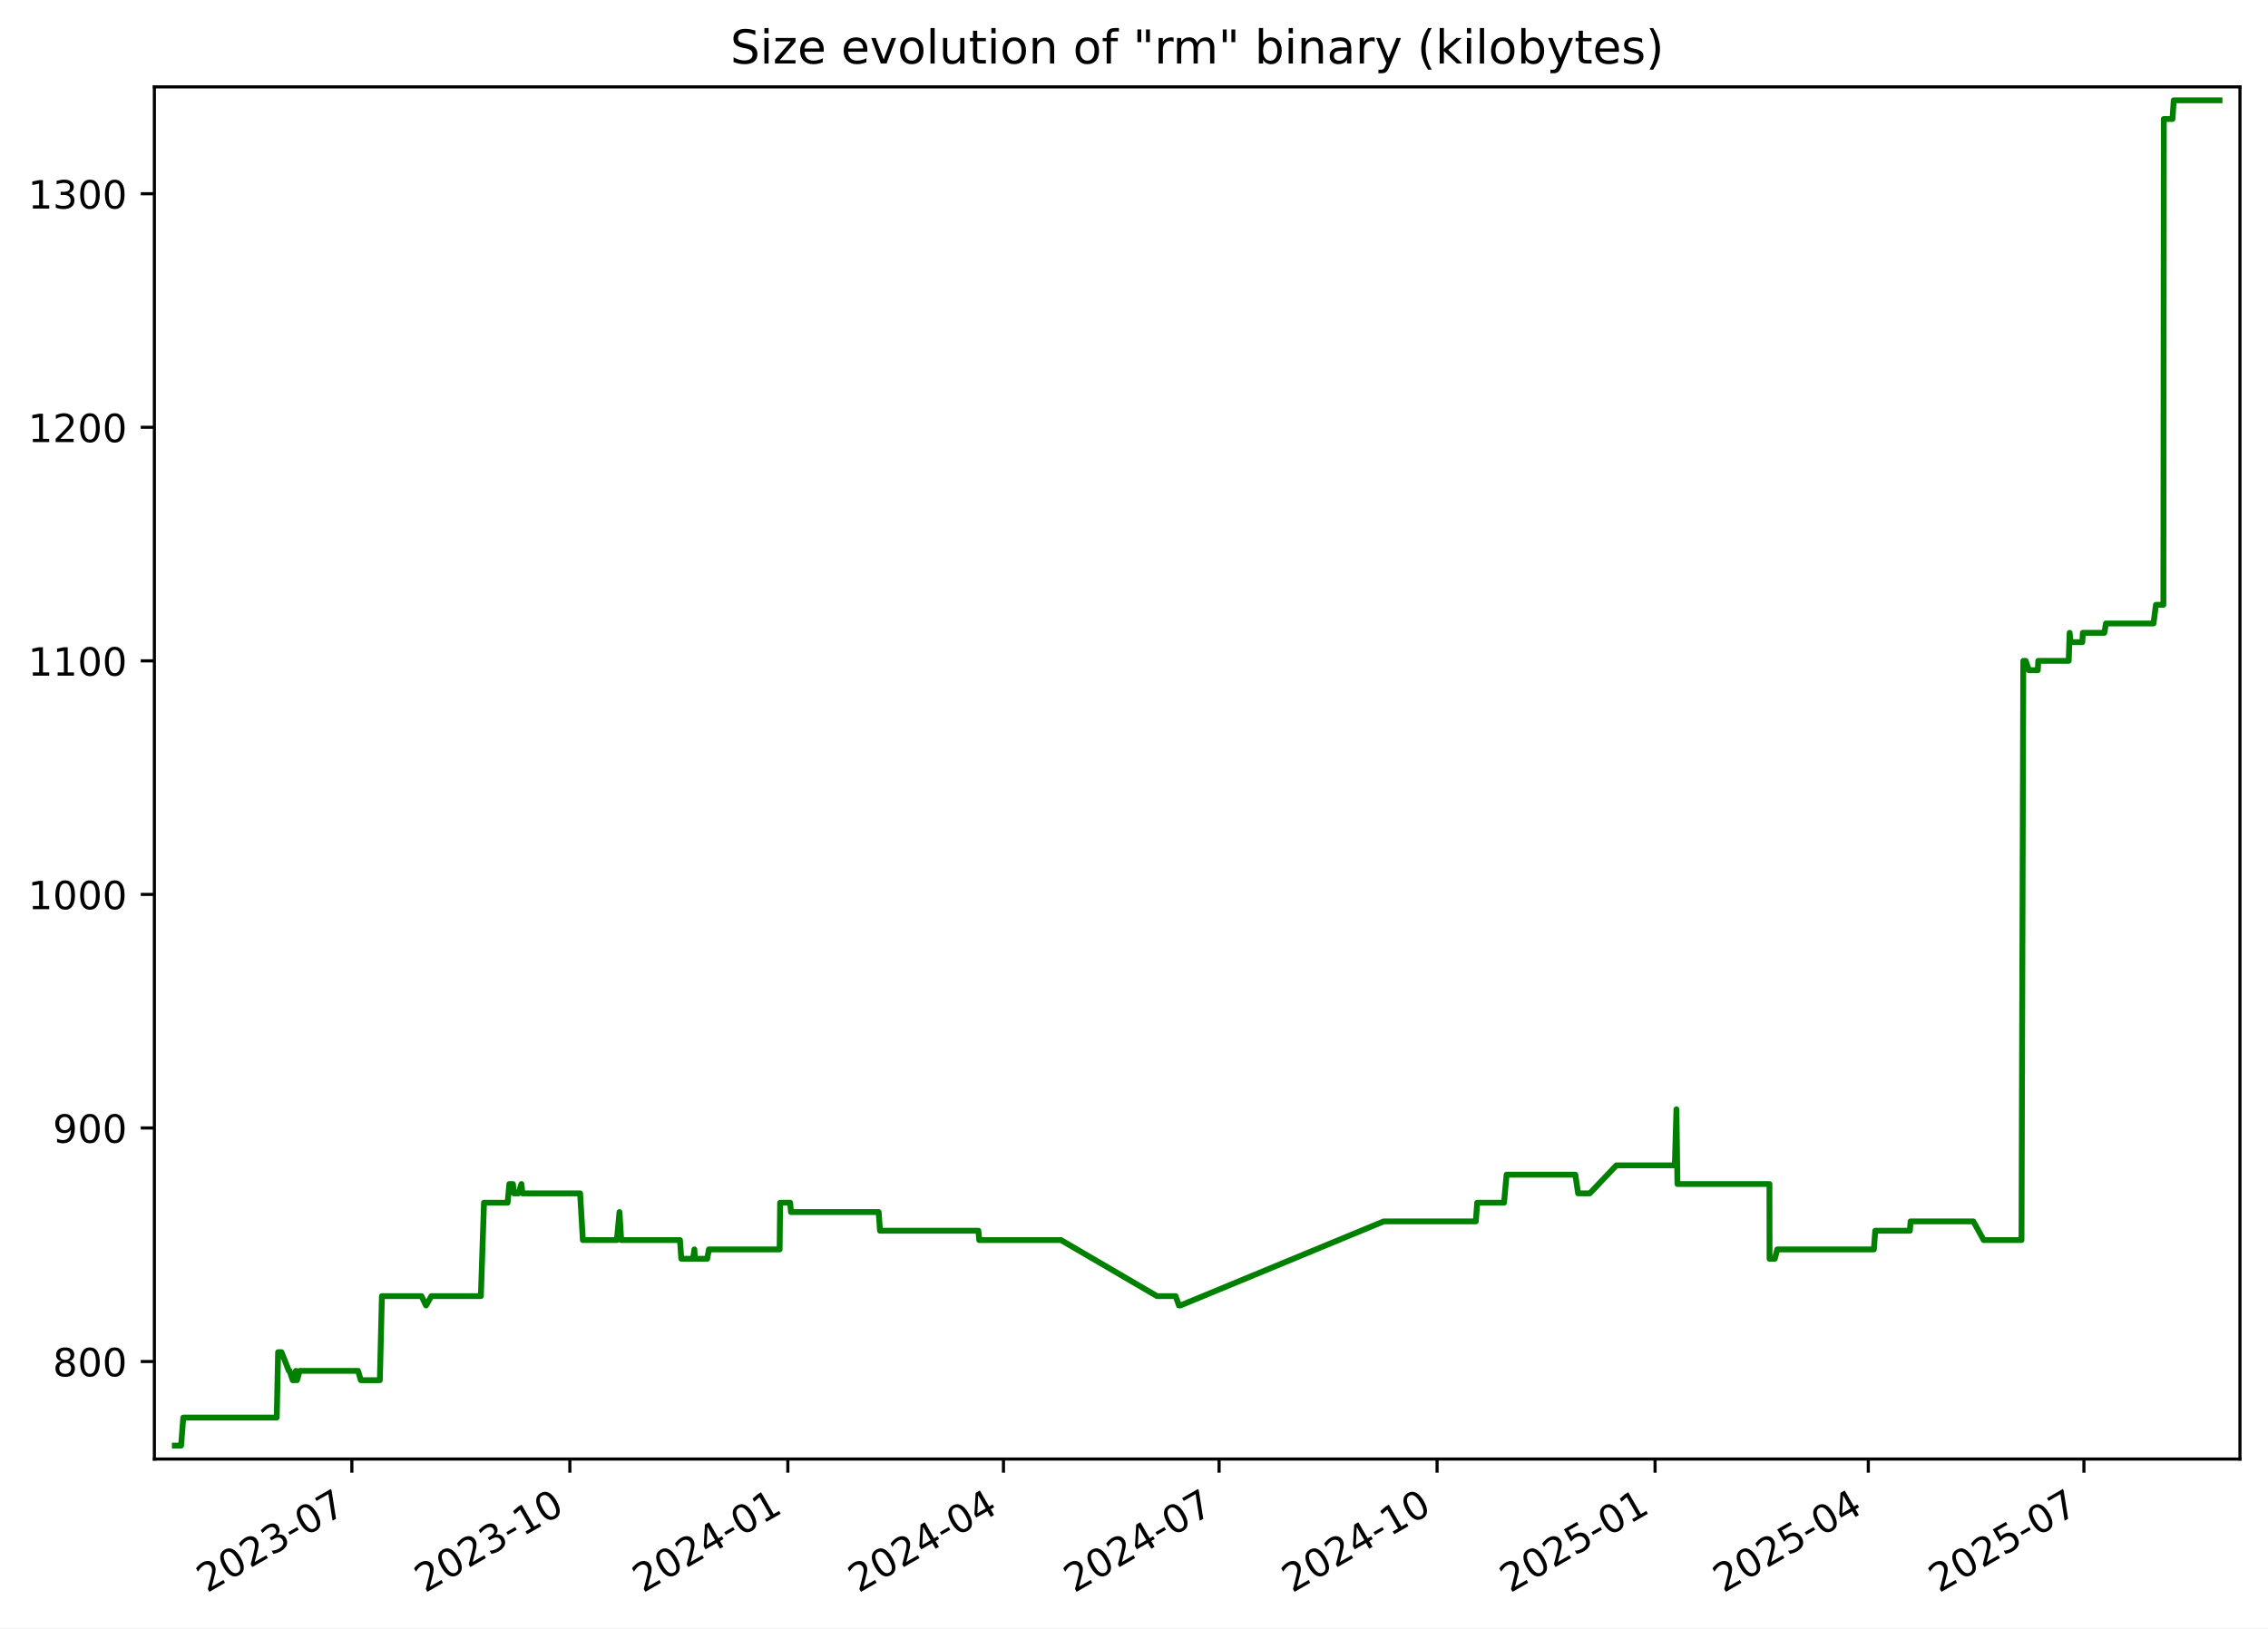
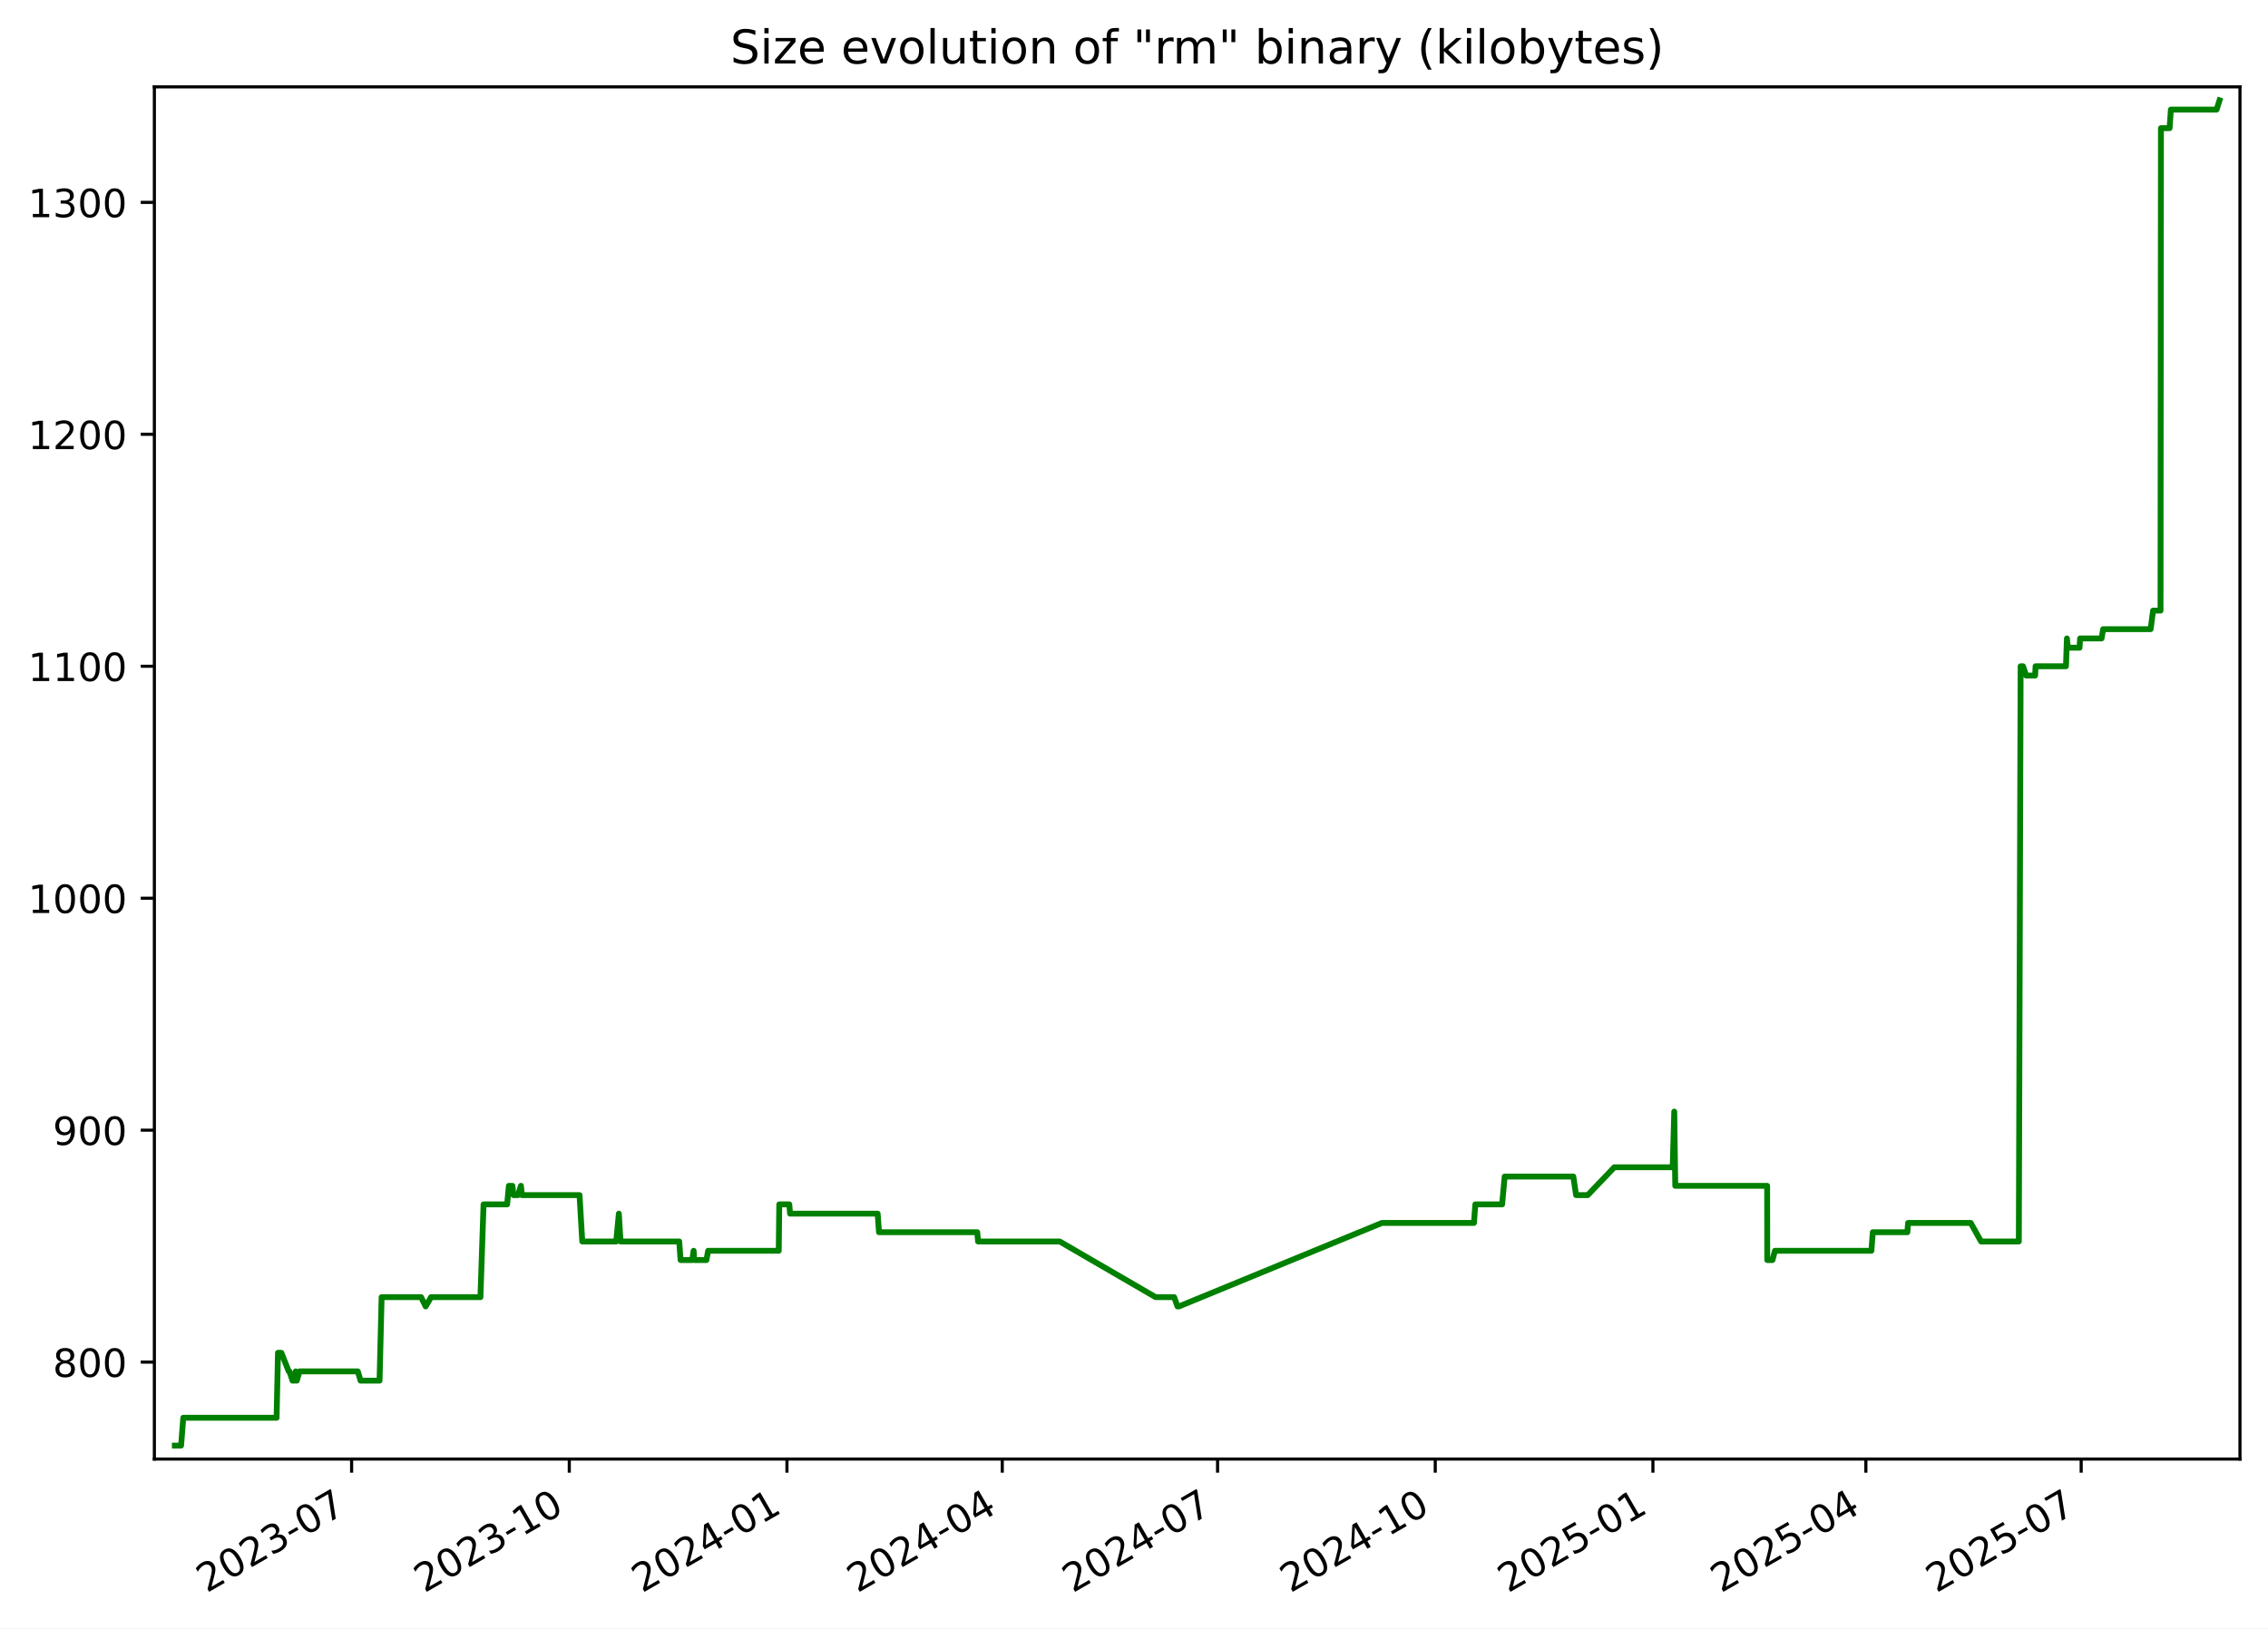
<svg xmlns="http://www.w3.org/2000/svg" xmlns:xlink="http://www.w3.org/1999/xlink" width="582.53pt" height="418.303pt" viewBox="0 0 582.53 418.303" version="1.1">
  <defs>
    <style type="text/css">*{stroke-linejoin: round; stroke-linecap: butt}</style>
  </defs>
  <g id="figure_1">
    <g id="patch_1">
      <path d="M -0 418.303  L 582.53 418.303  L 582.53 0  L -0 0  z " style="fill: #ffffff" />
    </g>
    <g id="axes_1">
      <g id="patch_2">
        <path d="M 39.65 374.83  L 575.33 374.83  L 575.33 22.318  L 39.65 22.318  z " style="fill: #ffffff" />
      </g>
      <g id="matplotlib.axis_1">
        <g id="xtick_1">
          <g id="line2d_1">
            <defs>
-               <path id="m5e216255a9" d="M 0 0  L 0 3.5  " style="stroke: #000000; stroke-width: 0.8" />
+               <path id="m96e649939b" d="M 0 0  L 0 3.5  " style="stroke: #000000; stroke-width: 0.8" />
            </defs>
            <g>
-               <use xlink:href="#m5e216255a9" x="90.376" y="374.83" style="stroke: #000000; stroke-width: 0.8" />
+               <use xlink:href="#m96e649939b" x="90.31" y="374.83" style="stroke: #000000; stroke-width: 0.8" />
            </g>
          </g>
          <g id="text_1">
-             <g transform="translate(53.15092 409.302) rotate(-30) scale(0.1 -0.1)">
+             <g transform="translate(53.08524 409.302) rotate(-30) scale(0.1 -0.1)">
              <defs>
                <path id="DejaVuSans-32" d="M 1228 531  L 3431 531  L 3431 0  L 469 0  L 469 531  Q 828 903 1448 1529  Q 2069 2156 2228 2338  Q 2531 2678 2651 2914  Q 2772 3150 2772 3378  Q 2772 3750 2511 3984  Q 2250 4219 1831 4219  Q 1534 4219 1204 4116  Q 875 4013 500 3803  L 500 4441  Q 881 4594 1212 4672  Q 1544 4750 1819 4750  Q 2544 4750 2975 4387  Q 3406 4025 3406 3419  Q 3406 3131 3298 2873  Q 3191 2616 2906 2266  Q 2828 2175 2409 1742  Q 1991 1309 1228 531  z " transform="scale(0.015625)" />
                <path id="DejaVuSans-30" d="M 2034 4250  Q 1547 4250 1301 3770  Q 1056 3291 1056 2328  Q 1056 1369 1301 889  Q 1547 409 2034 409  Q 2525 409 2770 889  Q 3016 1369 3016 2328  Q 3016 3291 2770 3770  Q 2525 4250 2034 4250  z M 2034 4750  Q 2819 4750 3233 4129  Q 3647 3509 3647 2328  Q 3647 1150 3233 529  Q 2819 -91 2034 -91  Q 1250 -91 836 529  Q 422 1150 422 2328  Q 422 3509 836 4129  Q 1250 4750 2034 4750  z " transform="scale(0.015625)" />
                <path id="DejaVuSans-33" d="M 2597 2516  Q 3050 2419 3304 2112  Q 3559 1806 3559 1356  Q 3559 666 3084 287  Q 2609 -91 1734 -91  Q 1441 -91 1130 -33  Q 819 25 488 141  L 488 750  Q 750 597 1062 519  Q 1375 441 1716 441  Q 2309 441 2620 675  Q 2931 909 2931 1356  Q 2931 1769 2642 2001  Q 2353 2234 1838 2234  L 1294 2234  L 1294 2753  L 1863 2753  Q 2328 2753 2575 2939  Q 2822 3125 2822 3475  Q 2822 3834 2567 4026  Q 2313 4219 1838 4219  Q 1578 4219 1281 4162  Q 984 4106 628 3988  L 628 4550  Q 988 4650 1302 4700  Q 1616 4750 1894 4750  Q 2613 4750 3031 4423  Q 3450 4097 3450 3541  Q 3450 3153 3228 2886  Q 3006 2619 2597 2516  z " transform="scale(0.015625)" />
                <path id="DejaVuSans-2d" d="M 313 2009  L 1997 2009  L 1997 1497  L 313 1497  L 313 2009  z " transform="scale(0.015625)" />
                <path id="DejaVuSans-37" d="M 525 4666  L 3525 4666  L 3525 4397  L 1831 0  L 1172 0  L 2766 4134  L 525 4134  L 525 4666  z " transform="scale(0.015625)" />
              </defs>
              <use xlink:href="#DejaVuSans-32" />
              <use xlink:href="#DejaVuSans-30" x="63.623" />
              <use xlink:href="#DejaVuSans-32" x="127.246" />
              <use xlink:href="#DejaVuSans-33" x="190.869" />
              <use xlink:href="#DejaVuSans-2d" x="254.492" />
              <use xlink:href="#DejaVuSans-30" x="290.576" />
              <use xlink:href="#DejaVuSans-37" x="354.199" />
            </g>
          </g>
        </g>
        <g id="xtick_2">
          <g id="line2d_2">
            <g>
-               <use xlink:href="#m5e216255a9" x="146.366" y="374.83" style="stroke: #000000; stroke-width: 0.8" />
+               <use xlink:href="#m96e649939b" x="146.219" y="374.83" style="stroke: #000000; stroke-width: 0.8" />
            </g>
          </g>
          <g id="text_2">
-             <g transform="translate(109.1409 409.302) rotate(-30) scale(0.1 -0.1)">
+             <g transform="translate(108.9944 409.302) rotate(-30) scale(0.1 -0.1)">
              <defs>
                <path id="DejaVuSans-31" d="M 794 531  L 1825 531  L 1825 4091  L 703 3866  L 703 4441  L 1819 4666  L 2450 4666  L 2450 531  L 3481 531  L 3481 0  L 794 0  L 794 531  z " transform="scale(0.015625)" />
              </defs>
              <use xlink:href="#DejaVuSans-32" />
              <use xlink:href="#DejaVuSans-30" x="63.623" />
              <use xlink:href="#DejaVuSans-32" x="127.246" />
              <use xlink:href="#DejaVuSans-33" x="190.869" />
              <use xlink:href="#DejaVuSans-2d" x="254.492" />
              <use xlink:href="#DejaVuSans-31" x="290.576" />
              <use xlink:href="#DejaVuSans-30" x="354.199" />
            </g>
          </g>
        </g>
        <g id="xtick_3">
          <g id="line2d_3">
            <g>
-               <use xlink:href="#m5e216255a9" x="202.356" y="374.83" style="stroke: #000000; stroke-width: 0.8" />
+               <use xlink:href="#m96e649939b" x="202.128" y="374.83" style="stroke: #000000; stroke-width: 0.8" />
            </g>
          </g>
          <g id="text_3">
-             <g transform="translate(165.1309 409.302) rotate(-30) scale(0.1 -0.1)">
+             <g transform="translate(164.9035 409.302) rotate(-30) scale(0.1 -0.1)">
              <defs>
                <path id="DejaVuSans-34" d="M 2419 4116  L 825 1625  L 2419 1625  L 2419 4116  z M 2253 4666  L 3047 4666  L 3047 1625  L 3713 1625  L 3713 1100  L 3047 1100  L 3047 0  L 2419 0  L 2419 1100  L 313 1100  L 313 1709  L 2253 4666  z " transform="scale(0.015625)" />
              </defs>
              <use xlink:href="#DejaVuSans-32" />
              <use xlink:href="#DejaVuSans-30" x="63.623" />
              <use xlink:href="#DejaVuSans-32" x="127.246" />
              <use xlink:href="#DejaVuSans-34" x="190.869" />
              <use xlink:href="#DejaVuSans-2d" x="254.492" />
              <use xlink:href="#DejaVuSans-30" x="290.576" />
              <use xlink:href="#DejaVuSans-31" x="354.199" />
            </g>
          </g>
        </g>
        <g id="xtick_4">
          <g id="line2d_4">
            <g>
-               <use xlink:href="#m5e216255a9" x="257.737" y="374.83" style="stroke: #000000; stroke-width: 0.8" />
+               <use xlink:href="#m96e649939b" x="257.43" y="374.83" style="stroke: #000000; stroke-width: 0.8" />
            </g>
          </g>
          <g id="text_4">
-             <g transform="translate(220.5124 409.302) rotate(-30) scale(0.1 -0.1)">
+             <g transform="translate(220.2049 409.302) rotate(-30) scale(0.1 -0.1)">
              <use xlink:href="#DejaVuSans-32" />
              <use xlink:href="#DejaVuSans-30" x="63.623" />
              <use xlink:href="#DejaVuSans-32" x="127.246" />
              <use xlink:href="#DejaVuSans-34" x="190.869" />
              <use xlink:href="#DejaVuSans-2d" x="254.492" />
              <use xlink:href="#DejaVuSans-30" x="290.576" />
              <use xlink:href="#DejaVuSans-34" x="354.199" />
            </g>
          </g>
        </g>
        <g id="xtick_5">
          <g id="line2d_5">
            <g>
-               <use xlink:href="#m5e216255a9" x="313.119" y="374.83" style="stroke: #000000; stroke-width: 0.8" />
+               <use xlink:href="#m96e649939b" x="312.731" y="374.83" style="stroke: #000000; stroke-width: 0.8" />
            </g>
          </g>
          <g id="text_5">
-             <g transform="translate(275.8938 409.302) rotate(-30) scale(0.1 -0.1)">
+             <g transform="translate(275.5064 409.302) rotate(-30) scale(0.1 -0.1)">
              <use xlink:href="#DejaVuSans-32" />
              <use xlink:href="#DejaVuSans-30" x="63.623" />
              <use xlink:href="#DejaVuSans-32" x="127.246" />
              <use xlink:href="#DejaVuSans-34" x="190.869" />
              <use xlink:href="#DejaVuSans-2d" x="254.492" />
              <use xlink:href="#DejaVuSans-30" x="290.576" />
              <use xlink:href="#DejaVuSans-37" x="354.199" />
            </g>
          </g>
        </g>
        <g id="xtick_6">
          <g id="line2d_6">
            <g>
-               <use xlink:href="#m5e216255a9" x="369.109" y="374.83" style="stroke: #000000; stroke-width: 0.8" />
+               <use xlink:href="#m96e649939b" x="368.64" y="374.83" style="stroke: #000000; stroke-width: 0.8" />
            </g>
          </g>
          <g id="text_6">
-             <g transform="translate(331.8838 409.302) rotate(-30) scale(0.1 -0.1)">
+             <g transform="translate(331.4155 409.302) rotate(-30) scale(0.1 -0.1)">
              <use xlink:href="#DejaVuSans-32" />
              <use xlink:href="#DejaVuSans-30" x="63.623" />
              <use xlink:href="#DejaVuSans-32" x="127.246" />
              <use xlink:href="#DejaVuSans-34" x="190.869" />
              <use xlink:href="#DejaVuSans-2d" x="254.492" />
              <use xlink:href="#DejaVuSans-31" x="290.576" />
              <use xlink:href="#DejaVuSans-30" x="354.199" />
            </g>
          </g>
        </g>
        <g id="xtick_7">
          <g id="line2d_7">
            <g>
-               <use xlink:href="#m5e216255a9" x="425.099" y="374.83" style="stroke: #000000; stroke-width: 0.8" />
+               <use xlink:href="#m96e649939b" x="424.549" y="374.83" style="stroke: #000000; stroke-width: 0.8" />
            </g>
          </g>
          <g id="text_7">
-             <g transform="translate(387.8738 409.302) rotate(-30) scale(0.1 -0.1)">
+             <g transform="translate(387.3247 409.302) rotate(-30) scale(0.1 -0.1)">
              <defs>
                <path id="DejaVuSans-35" d="M 691 4666  L 3169 4666  L 3169 4134  L 1269 4134  L 1269 2991  Q 1406 3038 1543 3061  Q 1681 3084 1819 3084  Q 2600 3084 3056 2656  Q 3513 2228 3513 1497  Q 3513 744 3044 326  Q 2575 -91 1722 -91  Q 1428 -91 1123 -41  Q 819 9 494 109  L 494 744  Q 775 591 1075 516  Q 1375 441 1709 441  Q 2250 441 2565 725  Q 2881 1009 2881 1497  Q 2881 1984 2565 2268  Q 2250 2553 1709 2553  Q 1456 2553 1204 2497  Q 953 2441 691 2322  L 691 4666  z " transform="scale(0.015625)" />
              </defs>
              <use xlink:href="#DejaVuSans-32" />
              <use xlink:href="#DejaVuSans-30" x="63.623" />
              <use xlink:href="#DejaVuSans-32" x="127.246" />
              <use xlink:href="#DejaVuSans-35" x="190.869" />
              <use xlink:href="#DejaVuSans-2d" x="254.492" />
              <use xlink:href="#DejaVuSans-30" x="290.576" />
              <use xlink:href="#DejaVuSans-31" x="354.199" />
            </g>
          </g>
        </g>
        <g id="xtick_8">
          <g id="line2d_8">
            <g>
-               <use xlink:href="#m5e216255a9" x="479.871" y="374.83" style="stroke: #000000; stroke-width: 0.8" />
+               <use xlink:href="#m96e649939b" x="479.243" y="374.83" style="stroke: #000000; stroke-width: 0.8" />
            </g>
          </g>
          <g id="text_8">
-             <g transform="translate(442.6467 409.302) rotate(-30) scale(0.1 -0.1)">
+             <g transform="translate(442.0184 409.302) rotate(-30) scale(0.1 -0.1)">
              <use xlink:href="#DejaVuSans-32" />
              <use xlink:href="#DejaVuSans-30" x="63.623" />
              <use xlink:href="#DejaVuSans-32" x="127.246" />
              <use xlink:href="#DejaVuSans-35" x="190.869" />
              <use xlink:href="#DejaVuSans-2d" x="254.492" />
              <use xlink:href="#DejaVuSans-30" x="290.576" />
              <use xlink:href="#DejaVuSans-34" x="354.199" />
            </g>
          </g>
        </g>
        <g id="xtick_9">
          <g id="line2d_9">
            <g>
-               <use xlink:href="#m5e216255a9" x="535.253" y="374.83" style="stroke: #000000; stroke-width: 0.8" />
+               <use xlink:href="#m96e649939b" x="534.545" y="374.83" style="stroke: #000000; stroke-width: 0.8" />
            </g>
          </g>
          <g id="text_9">
-             <g transform="translate(498.0281 409.302) rotate(-30) scale(0.1 -0.1)">
+             <g transform="translate(497.3198 409.302) rotate(-30) scale(0.1 -0.1)">
              <use xlink:href="#DejaVuSans-32" />
              <use xlink:href="#DejaVuSans-30" x="63.623" />
              <use xlink:href="#DejaVuSans-32" x="127.246" />
              <use xlink:href="#DejaVuSans-35" x="190.869" />
              <use xlink:href="#DejaVuSans-2d" x="254.492" />
              <use xlink:href="#DejaVuSans-30" x="290.576" />
              <use xlink:href="#DejaVuSans-37" x="354.199" />
            </g>
          </g>
        </g>
      </g>
      <g id="matplotlib.axis_2">
        <g id="ytick_1">
          <g id="line2d_10">
            <defs>
-               <path id="m5fbf0c0a49" d="M 0 0  L -3.5 0  " style="stroke: #000000; stroke-width: 0.8" />
+               <path id="m1d4b678585" d="M 0 0  L -3.5 0  " style="stroke: #000000; stroke-width: 0.8" />
            </defs>
            <g>
-               <use xlink:href="#m5fbf0c0a49" x="39.65" y="349.774" style="stroke: #000000; stroke-width: 0.8" />
+               <use xlink:href="#m1d4b678585" x="39.65" y="349.923" style="stroke: #000000; stroke-width: 0.8" />
            </g>
          </g>
          <g id="text_10">
-             <g transform="translate(13.5625 353.5733) scale(0.1 -0.1)">
+             <g transform="translate(13.5625 353.7223) scale(0.1 -0.1)">
              <defs>
                <path id="DejaVuSans-38" d="M 2034 2216  Q 1584 2216 1326 1975  Q 1069 1734 1069 1313  Q 1069 891 1326 650  Q 1584 409 2034 409  Q 2484 409 2743 651  Q 3003 894 3003 1313  Q 3003 1734 2745 1975  Q 2488 2216 2034 2216  z M 1403 2484  Q 997 2584 770 2862  Q 544 3141 544 3541  Q 544 4100 942 4425  Q 1341 4750 2034 4750  Q 2731 4750 3128 4425  Q 3525 4100 3525 3541  Q 3525 3141 3298 2862  Q 3072 2584 2669 2484  Q 3125 2378 3379 2068  Q 3634 1759 3634 1313  Q 3634 634 3220 271  Q 2806 -91 2034 -91  Q 1263 -91 848 271  Q 434 634 434 1313  Q 434 1759 690 2068  Q 947 2378 1403 2484  z M 1172 3481  Q 1172 3119 1398 2916  Q 1625 2713 2034 2713  Q 2441 2713 2670 2916  Q 2900 3119 2900 3481  Q 2900 3844 2670 4047  Q 2441 4250 2034 4250  Q 1625 4250 1398 4047  Q 1172 3844 1172 3481  z " transform="scale(0.015625)" />
              </defs>
              <use xlink:href="#DejaVuSans-38" />
              <use xlink:href="#DejaVuSans-30" x="63.623" />
              <use xlink:href="#DejaVuSans-30" x="127.246" />
            </g>
          </g>
        </g>
        <g id="ytick_2">
          <g id="line2d_11">
            <g>
-               <use xlink:href="#m5fbf0c0a49" x="39.65" y="289.774" style="stroke: #000000; stroke-width: 0.8" />
+               <use xlink:href="#m1d4b678585" x="39.65" y="290.337" style="stroke: #000000; stroke-width: 0.8" />
            </g>
          </g>
          <g id="text_11">
-             <g transform="translate(13.5625 293.5733) scale(0.1 -0.1)">
+             <g transform="translate(13.5625 294.1361) scale(0.1 -0.1)">
              <defs>
                <path id="DejaVuSans-39" d="M 703 97  L 703 672  Q 941 559 1184 500  Q 1428 441 1663 441  Q 2288 441 2617 861  Q 2947 1281 2994 2138  Q 2813 1869 2534 1725  Q 2256 1581 1919 1581  Q 1219 1581 811 2004  Q 403 2428 403 3163  Q 403 3881 828 4315  Q 1253 4750 1959 4750  Q 2769 4750 3195 4129  Q 3622 3509 3622 2328  Q 3622 1225 3098 567  Q 2575 -91 1691 -91  Q 1453 -91 1209 -44  Q 966 3 703 97  z M 1959 2075  Q 2384 2075 2632 2365  Q 2881 2656 2881 3163  Q 2881 3666 2632 3958  Q 2384 4250 1959 4250  Q 1534 4250 1286 3958  Q 1038 3666 1038 3163  Q 1038 2656 1286 2365  Q 1534 2075 1959 2075  z " transform="scale(0.015625)" />
              </defs>
              <use xlink:href="#DejaVuSans-39" />
              <use xlink:href="#DejaVuSans-30" x="63.623" />
              <use xlink:href="#DejaVuSans-30" x="127.246" />
            </g>
          </g>
        </g>
        <g id="ytick_3">
          <g id="line2d_12">
            <g>
-               <use xlink:href="#m5fbf0c0a49" x="39.65" y="229.774" style="stroke: #000000; stroke-width: 0.8" />
+               <use xlink:href="#m1d4b678585" x="39.65" y="230.751" style="stroke: #000000; stroke-width: 0.8" />
            </g>
          </g>
          <g id="text_12">
-             <g transform="translate(7.2 233.5733) scale(0.1 -0.1)">
+             <g transform="translate(7.2 234.5499) scale(0.1 -0.1)">
              <use xlink:href="#DejaVuSans-31" />
              <use xlink:href="#DejaVuSans-30" x="63.623" />
              <use xlink:href="#DejaVuSans-30" x="127.246" />
              <use xlink:href="#DejaVuSans-30" x="190.869" />
            </g>
          </g>
        </g>
        <g id="ytick_4">
          <g id="line2d_13">
            <g>
-               <use xlink:href="#m5fbf0c0a49" x="39.65" y="169.774" style="stroke: #000000; stroke-width: 0.8" />
+               <use xlink:href="#m1d4b678585" x="39.65" y="171.164" style="stroke: #000000; stroke-width: 0.8" />
            </g>
          </g>
          <g id="text_13">
-             <g transform="translate(7.2 173.5733) scale(0.1 -0.1)">
+             <g transform="translate(7.2 174.9637) scale(0.1 -0.1)">
              <use xlink:href="#DejaVuSans-31" />
              <use xlink:href="#DejaVuSans-31" x="63.623" />
              <use xlink:href="#DejaVuSans-30" x="127.246" />
              <use xlink:href="#DejaVuSans-30" x="190.869" />
            </g>
          </g>
        </g>
        <g id="ytick_5">
          <g id="line2d_14">
            <g>
-               <use xlink:href="#m5fbf0c0a49" x="39.65" y="109.774" style="stroke: #000000; stroke-width: 0.8" />
+               <use xlink:href="#m1d4b678585" x="39.65" y="111.578" style="stroke: #000000; stroke-width: 0.8" />
            </g>
          </g>
          <g id="text_14">
-             <g transform="translate(7.2 113.5733) scale(0.1 -0.1)">
+             <g transform="translate(7.2 115.3775) scale(0.1 -0.1)">
              <use xlink:href="#DejaVuSans-31" />
              <use xlink:href="#DejaVuSans-32" x="63.623" />
              <use xlink:href="#DejaVuSans-30" x="127.246" />
              <use xlink:href="#DejaVuSans-30" x="190.869" />
            </g>
          </g>
        </g>
        <g id="ytick_6">
          <g id="line2d_15">
            <g>
-               <use xlink:href="#m5fbf0c0a49" x="39.65" y="49.774" style="stroke: #000000; stroke-width: 0.8" />
+               <use xlink:href="#m1d4b678585" x="39.65" y="51.992" style="stroke: #000000; stroke-width: 0.8" />
            </g>
          </g>
          <g id="text_15">
-             <g transform="translate(7.2 53.57334) scale(0.1 -0.1)">
+             <g transform="translate(7.2 55.79127) scale(0.1 -0.1)">
              <use xlink:href="#DejaVuSans-31" />
              <use xlink:href="#DejaVuSans-33" x="63.623" />
              <use xlink:href="#DejaVuSans-30" x="127.246" />
              <use xlink:href="#DejaVuSans-30" x="190.869" />
            </g>
          </g>
        </g>
      </g>
      <g id="line2d_16">
-         <path d="M 44.902 371.374  L 46.513 371.374  L 47.076 364.174  L 71.079 364.174  L 71.435 347.374  L 72.305 347.374  L 74.202 352.174  L 74.388 352.174  L 75.179 354.574  L 75.721 354.574  L 76.006 352.174  L 76.285 354.574  L 76.974 352.174  L 91.971 352.174  L 92.677 354.574  L 97.563 354.574  L 98.093 332.974  L 108.256 332.974  L 109.422 335.374  L 110.802 332.974  L 123.512 332.974  L 124.314 308.974  L 130.378 308.974  L 130.825 304.174  L 131.739 304.174  L 131.997 306.574  L 133.184 306.574  L 133.929 304.174  L 134.181 306.574  L 149.001 306.574  L 149.707 318.574  L 158.441 318.574  L 159.115 311.374  L 159.548 318.574  L 174.646 318.574  L 174.994 323.374  L 178.007 323.374  L 178.35 320.974  L 178.484 323.374  L 181.64 323.374  L 182.082 320.974  L 200.244 320.974  L 200.375 308.974  L 202.949 308.974  L 203.16 311.374  L 225.686 311.374  L 226.028 316.174  L 251.298 316.174  L 251.514 318.574  L 272.514 318.574  L 297.181 332.974  L 301.954 332.974  L 302.812 335.374  L 303.182 335.374  L 355.406 313.774  L 379.063 313.774  L 379.417 308.974  L 386.306 308.974  L 386.964 301.774  L 404.621 301.774  L 405.335 306.574  L 408.332 306.574  L 415.167 299.374  L 430.184 299.374  L 430.589 284.974  L 430.845 304.174  L 454.479 304.174  L 454.504 323.374  L 455.849 323.374  L 456.489 320.974  L 481.295 320.974  L 481.653 316.174  L 490.547 316.174  L 490.733 313.774  L 506.846 313.774  L 509.505 318.574  L 519.217 318.574  L 519.679 169.774  L 520.294 169.774  L 521.106 172.174  L 523.409 172.174  L 523.52 169.774  L 531.341 169.774  L 531.585 162.574  L 531.82 164.974  L 534.834 164.974  L 534.977 162.574  L 540.494 162.574  L 540.912 160.174  L 553.118 160.174  L 553.748 155.374  L 555.663 155.374  L 555.772 30.574  L 558 30.574  L 558.321 25.774  L 570.078 25.774  L 570.078 25.774  " clip-path="url(#pf25af1e8e2)" style="fill: none; stroke: #008000; stroke-width: 1.5; stroke-linecap: square" />
+         <path d="M 44.902 371.374  L 46.51 371.374  L 47.073 364.224  L 71.041 364.224  L 71.397 347.54  L 72.266 347.54  L 74.16 352.307  L 74.346 352.307  L 75.135 354.69  L 75.676 354.69  L 75.961 352.307  L 76.239 354.69  L 76.928 352.307  L 91.903 352.307  L 92.608 354.69  L 97.487 354.69  L 98.016 333.239  L 108.164 333.239  L 109.329 335.622  L 110.707 333.239  L 123.399 333.239  L 124.199 309.404  L 130.255 309.404  L 130.701 304.638  L 131.613 304.638  L 131.871 307.021  L 133.057 307.021  L 133.801 304.638  L 134.052 307.021  L 148.851 307.021  L 149.555 318.938  L 158.277 318.938  L 158.95 311.788  L 159.382 318.938  L 174.459 318.938  L 174.806 323.705  L 177.815 323.705  L 178.157 321.322  L 178.291 323.705  L 181.442 323.705  L 181.884 321.322  L 200.019 321.322  L 200.151 309.404  L 202.721 309.404  L 202.931 311.788  L 225.425 311.788  L 225.766 316.555  L 251 316.555  L 251.216 318.938  L 272.186 318.938  L 296.816 333.239  L 301.583 333.239  L 302.439 335.622  L 302.809 335.622  L 354.958 314.171  L 378.58 314.171  L 378.934 309.404  L 385.813 309.404  L 386.47 302.254  L 404.101 302.254  L 404.815 307.021  L 407.807 307.021  L 414.633 299.871  L 429.627 299.871  L 430.032 285.57  L 430.287 304.638  L 453.888 304.638  L 453.912 323.705  L 455.256 323.705  L 455.894 321.322  L 480.665 321.322  L 481.022 316.555  L 489.903 316.555  L 490.089 314.171  L 506.179 314.171  L 508.834 318.938  L 518.532 318.938  L 518.993 171.164  L 519.607 171.164  L 520.418 173.548  L 522.718 173.548  L 522.829 171.164  L 530.638 171.164  L 530.882 164.014  L 531.117 166.398  L 534.127 166.398  L 534.269 164.014  L 539.778 164.014  L 540.196 161.631  L 552.384 161.631  L 553.013 156.864  L 554.926 156.864  L 555.034 32.924  L 557.259 32.924  L 557.58 28.158  L 569.32 28.158  L 570.078 25.774  L 570.078 25.774  " clip-path="url(#pf8a126767d)" style="fill: none; stroke: #008000; stroke-width: 1.5; stroke-linecap: square" />
      </g>
      <g id="patch_3">
        <path d="M 39.65 374.83  L 39.65 22.318  " style="fill: none; stroke: #000000; stroke-width: 0.8; stroke-linejoin: miter; stroke-linecap: square" />
      </g>
      <g id="patch_4">
        <path d="M 575.33 374.83  L 575.33 22.318  " style="fill: none; stroke: #000000; stroke-width: 0.8; stroke-linejoin: miter; stroke-linecap: square" />
      </g>
      <g id="patch_5">
        <path d="M 39.65 374.83  L 575.33 374.83  " style="fill: none; stroke: #000000; stroke-width: 0.8; stroke-linejoin: miter; stroke-linecap: square" />
      </g>
      <g id="patch_6">
        <path d="M 39.65 22.318  L 575.33 22.318  " style="fill: none; stroke: #000000; stroke-width: 0.8; stroke-linejoin: miter; stroke-linecap: square" />
      </g>
      <g id="text_16">
        <g transform="translate(187.5884 16.31812) scale(0.12 -0.12)">
          <defs>
            <path id="DejaVuSans-53" d="M 3425 4513  L 3425 3897  Q 3066 4069 2747 4153  Q 2428 4238 2131 4238  Q 1616 4238 1336 4038  Q 1056 3838 1056 3469  Q 1056 3159 1242 3001  Q 1428 2844 1947 2747  L 2328 2669  Q 3034 2534 3370 2195  Q 3706 1856 3706 1288  Q 3706 609 3251 259  Q 2797 -91 1919 -91  Q 1588 -91 1214 -16  Q 841 59 441 206  L 441 856  Q 825 641 1194 531  Q 1563 422 1919 422  Q 2459 422 2753 634  Q 3047 847 3047 1241  Q 3047 1584 2836 1778  Q 2625 1972 2144 2069  L 1759 2144  Q 1053 2284 737 2584  Q 422 2884 422 3419  Q 422 4038 858 4394  Q 1294 4750 2059 4750  Q 2388 4750 2728 4690  Q 3069 4631 3425 4513  z " transform="scale(0.015625)" />
            <path id="DejaVuSans-69" d="M 603 3500  L 1178 3500  L 1178 0  L 603 0  L 603 3500  z M 603 4863  L 1178 4863  L 1178 4134  L 603 4134  L 603 4863  z " transform="scale(0.015625)" />
            <path id="DejaVuSans-7a" d="M 353 3500  L 3084 3500  L 3084 2975  L 922 459  L 3084 459  L 3084 0  L 275 0  L 275 525  L 2438 3041  L 353 3041  L 353 3500  z " transform="scale(0.015625)" />
            <path id="DejaVuSans-65" d="M 3597 1894  L 3597 1613  L 953 1613  Q 991 1019 1311 708  Q 1631 397 2203 397  Q 2534 397 2845 478  Q 3156 559 3463 722  L 3463 178  Q 3153 47 2828 -22  Q 2503 -91 2169 -91  Q 1331 -91 842 396  Q 353 884 353 1716  Q 353 2575 817 3079  Q 1281 3584 2069 3584  Q 2775 3584 3186 3129  Q 3597 2675 3597 1894  z M 3022 2063  Q 3016 2534 2758 2815  Q 2500 3097 2075 3097  Q 1594 3097 1305 2825  Q 1016 2553 972 2059  L 3022 2063  z " transform="scale(0.015625)" />
            <path id="DejaVuSans-20" transform="scale(0.015625)" />
            <path id="DejaVuSans-76" d="M 191 3500  L 800 3500  L 1894 563  L 2988 3500  L 3597 3500  L 2284 0  L 1503 0  L 191 3500  z " transform="scale(0.015625)" />
            <path id="DejaVuSans-6f" d="M 1959 3097  Q 1497 3097 1228 2736  Q 959 2375 959 1747  Q 959 1119 1226 758  Q 1494 397 1959 397  Q 2419 397 2687 759  Q 2956 1122 2956 1747  Q 2956 2369 2687 2733  Q 2419 3097 1959 3097  z M 1959 3584  Q 2709 3584 3137 3096  Q 3566 2609 3566 1747  Q 3566 888 3137 398  Q 2709 -91 1959 -91  Q 1206 -91 779 398  Q 353 888 353 1747  Q 353 2609 779 3096  Q 1206 3584 1959 3584  z " transform="scale(0.015625)" />
            <path id="DejaVuSans-6c" d="M 603 4863  L 1178 4863  L 1178 0  L 603 0  L 603 4863  z " transform="scale(0.015625)" />
            <path id="DejaVuSans-75" d="M 544 1381  L 544 3500  L 1119 3500  L 1119 1403  Q 1119 906 1312 657  Q 1506 409 1894 409  Q 2359 409 2629 706  Q 2900 1003 2900 1516  L 2900 3500  L 3475 3500  L 3475 0  L 2900 0  L 2900 538  Q 2691 219 2414 64  Q 2138 -91 1772 -91  Q 1169 -91 856 284  Q 544 659 544 1381  z M 1991 3584  L 1991 3584  z " transform="scale(0.015625)" />
            <path id="DejaVuSans-74" d="M 1172 4494  L 1172 3500  L 2356 3500  L 2356 3053  L 1172 3053  L 1172 1153  Q 1172 725 1289 603  Q 1406 481 1766 481  L 2356 481  L 2356 0  L 1766 0  Q 1100 0 847 248  Q 594 497 594 1153  L 594 3053  L 172 3053  L 172 3500  L 594 3500  L 594 4494  L 1172 4494  z " transform="scale(0.015625)" />
            <path id="DejaVuSans-6e" d="M 3513 2113  L 3513 0  L 2938 0  L 2938 2094  Q 2938 2591 2744 2837  Q 2550 3084 2163 3084  Q 1697 3084 1428 2787  Q 1159 2491 1159 1978  L 1159 0  L 581 0  L 581 3500  L 1159 3500  L 1159 2956  Q 1366 3272 1645 3428  Q 1925 3584 2291 3584  Q 2894 3584 3203 3211  Q 3513 2838 3513 2113  z " transform="scale(0.015625)" />
            <path id="DejaVuSans-66" d="M 2375 4863  L 2375 4384  L 1825 4384  Q 1516 4384 1395 4259  Q 1275 4134 1275 3809  L 1275 3500  L 2222 3500  L 2222 3053  L 1275 3053  L 1275 0  L 697 0  L 697 3053  L 147 3053  L 147 3500  L 697 3500  L 697 3744  Q 697 4328 969 4595  Q 1241 4863 1831 4863  L 2375 4863  z " transform="scale(0.015625)" />
            <path id="DejaVuSans-22" d="M 1147 4666  L 1147 2931  L 616 2931  L 616 4666  L 1147 4666  z M 2328 4666  L 2328 2931  L 1797 2931  L 1797 4666  L 2328 4666  z " transform="scale(0.015625)" />
            <path id="DejaVuSans-72" d="M 2631 2963  Q 2534 3019 2420 3045  Q 2306 3072 2169 3072  Q 1681 3072 1420 2755  Q 1159 2438 1159 1844  L 1159 0  L 581 0  L 581 3500  L 1159 3500  L 1159 2956  Q 1341 3275 1631 3429  Q 1922 3584 2338 3584  Q 2397 3584 2469 3576  Q 2541 3569 2628 3553  L 2631 2963  z " transform="scale(0.015625)" />
            <path id="DejaVuSans-6d" d="M 3328 2828  Q 3544 3216 3844 3400  Q 4144 3584 4550 3584  Q 5097 3584 5394 3201  Q 5691 2819 5691 2113  L 5691 0  L 5113 0  L 5113 2094  Q 5113 2597 4934 2840  Q 4756 3084 4391 3084  Q 3944 3084 3684 2787  Q 3425 2491 3425 1978  L 3425 0  L 2847 0  L 2847 2094  Q 2847 2600 2669 2842  Q 2491 3084 2119 3084  Q 1678 3084 1418 2786  Q 1159 2488 1159 1978  L 1159 0  L 581 0  L 581 3500  L 1159 3500  L 1159 2956  Q 1356 3278 1631 3431  Q 1906 3584 2284 3584  Q 2666 3584 2933 3390  Q 3200 3197 3328 2828  z " transform="scale(0.015625)" />
            <path id="DejaVuSans-62" d="M 3116 1747  Q 3116 2381 2855 2742  Q 2594 3103 2138 3103  Q 1681 3103 1420 2742  Q 1159 2381 1159 1747  Q 1159 1113 1420 752  Q 1681 391 2138 391  Q 2594 391 2855 752  Q 3116 1113 3116 1747  z M 1159 2969  Q 1341 3281 1617 3432  Q 1894 3584 2278 3584  Q 2916 3584 3314 3078  Q 3713 2572 3713 1747  Q 3713 922 3314 415  Q 2916 -91 2278 -91  Q 1894 -91 1617 61  Q 1341 213 1159 525  L 1159 0  L 581 0  L 581 4863  L 1159 4863  L 1159 2969  z " transform="scale(0.015625)" />
            <path id="DejaVuSans-61" d="M 2194 1759  Q 1497 1759 1228 1600  Q 959 1441 959 1056  Q 959 750 1161 570  Q 1363 391 1709 391  Q 2188 391 2477 730  Q 2766 1069 2766 1631  L 2766 1759  L 2194 1759  z M 3341 1997  L 3341 0  L 2766 0  L 2766 531  Q 2569 213 2275 61  Q 1981 -91 1556 -91  Q 1019 -91 701 211  Q 384 513 384 1019  Q 384 1609 779 1909  Q 1175 2209 1959 2209  L 2766 2209  L 2766 2266  Q 2766 2663 2505 2880  Q 2244 3097 1772 3097  Q 1472 3097 1187 3025  Q 903 2953 641 2809  L 641 3341  Q 956 3463 1253 3523  Q 1550 3584 1831 3584  Q 2591 3584 2966 3190  Q 3341 2797 3341 1997  z " transform="scale(0.015625)" />
            <path id="DejaVuSans-79" d="M 2059 -325  Q 1816 -950 1584 -1140  Q 1353 -1331 966 -1331  L 506 -1331  L 506 -850  L 844 -850  Q 1081 -850 1212 -737  Q 1344 -625 1503 -206  L 1606 56  L 191 3500  L 800 3500  L 1894 763  L 2988 3500  L 3597 3500  L 2059 -325  z " transform="scale(0.015625)" />
            <path id="DejaVuSans-28" d="M 1984 4856  Q 1566 4138 1362 3434  Q 1159 2731 1159 2009  Q 1159 1288 1364 580  Q 1569 -128 1984 -844  L 1484 -844  Q 1016 -109 783 600  Q 550 1309 550 2009  Q 550 2706 781 3412  Q 1013 4119 1484 4856  L 1984 4856  z " transform="scale(0.015625)" />
            <path id="DejaVuSans-6b" d="M 581 4863  L 1159 4863  L 1159 1991  L 2875 3500  L 3609 3500  L 1753 1863  L 3688 0  L 2938 0  L 1159 1709  L 1159 0  L 581 0  L 581 4863  z " transform="scale(0.015625)" />
            <path id="DejaVuSans-73" d="M 2834 3397  L 2834 2853  Q 2591 2978 2328 3040  Q 2066 3103 1784 3103  Q 1356 3103 1142 2972  Q 928 2841 928 2578  Q 928 2378 1081 2264  Q 1234 2150 1697 2047  L 1894 2003  Q 2506 1872 2764 1633  Q 3022 1394 3022 966  Q 3022 478 2636 193  Q 2250 -91 1575 -91  Q 1294 -91 989 -36  Q 684 19 347 128  L 347 722  Q 666 556 975 473  Q 1284 391 1588 391  Q 1994 391 2212 530  Q 2431 669 2431 922  Q 2431 1156 2273 1281  Q 2116 1406 1581 1522  L 1381 1569  Q 847 1681 609 1914  Q 372 2147 372 2553  Q 372 3047 722 3315  Q 1072 3584 1716 3584  Q 2034 3584 2315 3537  Q 2597 3491 2834 3397  z " transform="scale(0.015625)" />
            <path id="DejaVuSans-29" d="M 513 4856  L 1013 4856  Q 1481 4119 1714 3412  Q 1947 2706 1947 2009  Q 1947 1309 1714 600  Q 1481 -109 1013 -844  L 513 -844  Q 928 -128 1133 580  Q 1338 1288 1338 2009  Q 1338 2731 1133 3434  Q 928 4138 513 4856  z " transform="scale(0.015625)" />
          </defs>
          <use xlink:href="#DejaVuSans-53" />
          <use xlink:href="#DejaVuSans-69" x="63.477" />
          <use xlink:href="#DejaVuSans-7a" x="91.26" />
          <use xlink:href="#DejaVuSans-65" x="143.75" />
          <use xlink:href="#DejaVuSans-20" x="205.273" />
          <use xlink:href="#DejaVuSans-65" x="237.061" />
          <use xlink:href="#DejaVuSans-76" x="298.584" />
          <use xlink:href="#DejaVuSans-6f" x="357.764" />
          <use xlink:href="#DejaVuSans-6c" x="418.945" />
          <use xlink:href="#DejaVuSans-75" x="446.729" />
          <use xlink:href="#DejaVuSans-74" x="510.107" />
          <use xlink:href="#DejaVuSans-69" x="549.316" />
          <use xlink:href="#DejaVuSans-6f" x="577.1" />
          <use xlink:href="#DejaVuSans-6e" x="638.281" />
          <use xlink:href="#DejaVuSans-20" x="701.66" />
          <use xlink:href="#DejaVuSans-6f" x="733.447" />
          <use xlink:href="#DejaVuSans-66" x="794.629" />
          <use xlink:href="#DejaVuSans-20" x="829.834" />
          <use xlink:href="#DejaVuSans-22" x="861.621" />
          <use xlink:href="#DejaVuSans-72" x="907.617" />
          <use xlink:href="#DejaVuSans-6d" x="946.98" />
          <use xlink:href="#DejaVuSans-22" x="1044.393" />
          <use xlink:href="#DejaVuSans-20" x="1090.389" />
          <use xlink:href="#DejaVuSans-62" x="1122.176" />
          <use xlink:href="#DejaVuSans-69" x="1185.652" />
          <use xlink:href="#DejaVuSans-6e" x="1213.436" />
          <use xlink:href="#DejaVuSans-61" x="1276.814" />
          <use xlink:href="#DejaVuSans-72" x="1338.094" />
          <use xlink:href="#DejaVuSans-79" x="1379.207" />
          <use xlink:href="#DejaVuSans-20" x="1438.387" />
          <use xlink:href="#DejaVuSans-28" x="1470.174" />
          <use xlink:href="#DejaVuSans-6b" x="1509.188" />
          <use xlink:href="#DejaVuSans-69" x="1567.098" />
          <use xlink:href="#DejaVuSans-6c" x="1594.881" />
          <use xlink:href="#DejaVuSans-6f" x="1622.664" />
          <use xlink:href="#DejaVuSans-62" x="1683.846" />
          <use xlink:href="#DejaVuSans-79" x="1747.322" />
          <use xlink:href="#DejaVuSans-74" x="1806.502" />
          <use xlink:href="#DejaVuSans-65" x="1845.711" />
          <use xlink:href="#DejaVuSans-73" x="1907.234" />
          <use xlink:href="#DejaVuSans-29" x="1959.334" />
        </g>
      </g>
    </g>
  </g>
  <defs>
-     <clipPath id="pf25af1e8e2">
+     <clipPath id="pf8a126767d">
      <rect x="39.65" y="22.318" width="535.68" height="352.512" />
    </clipPath>
  </defs>
</svg>
